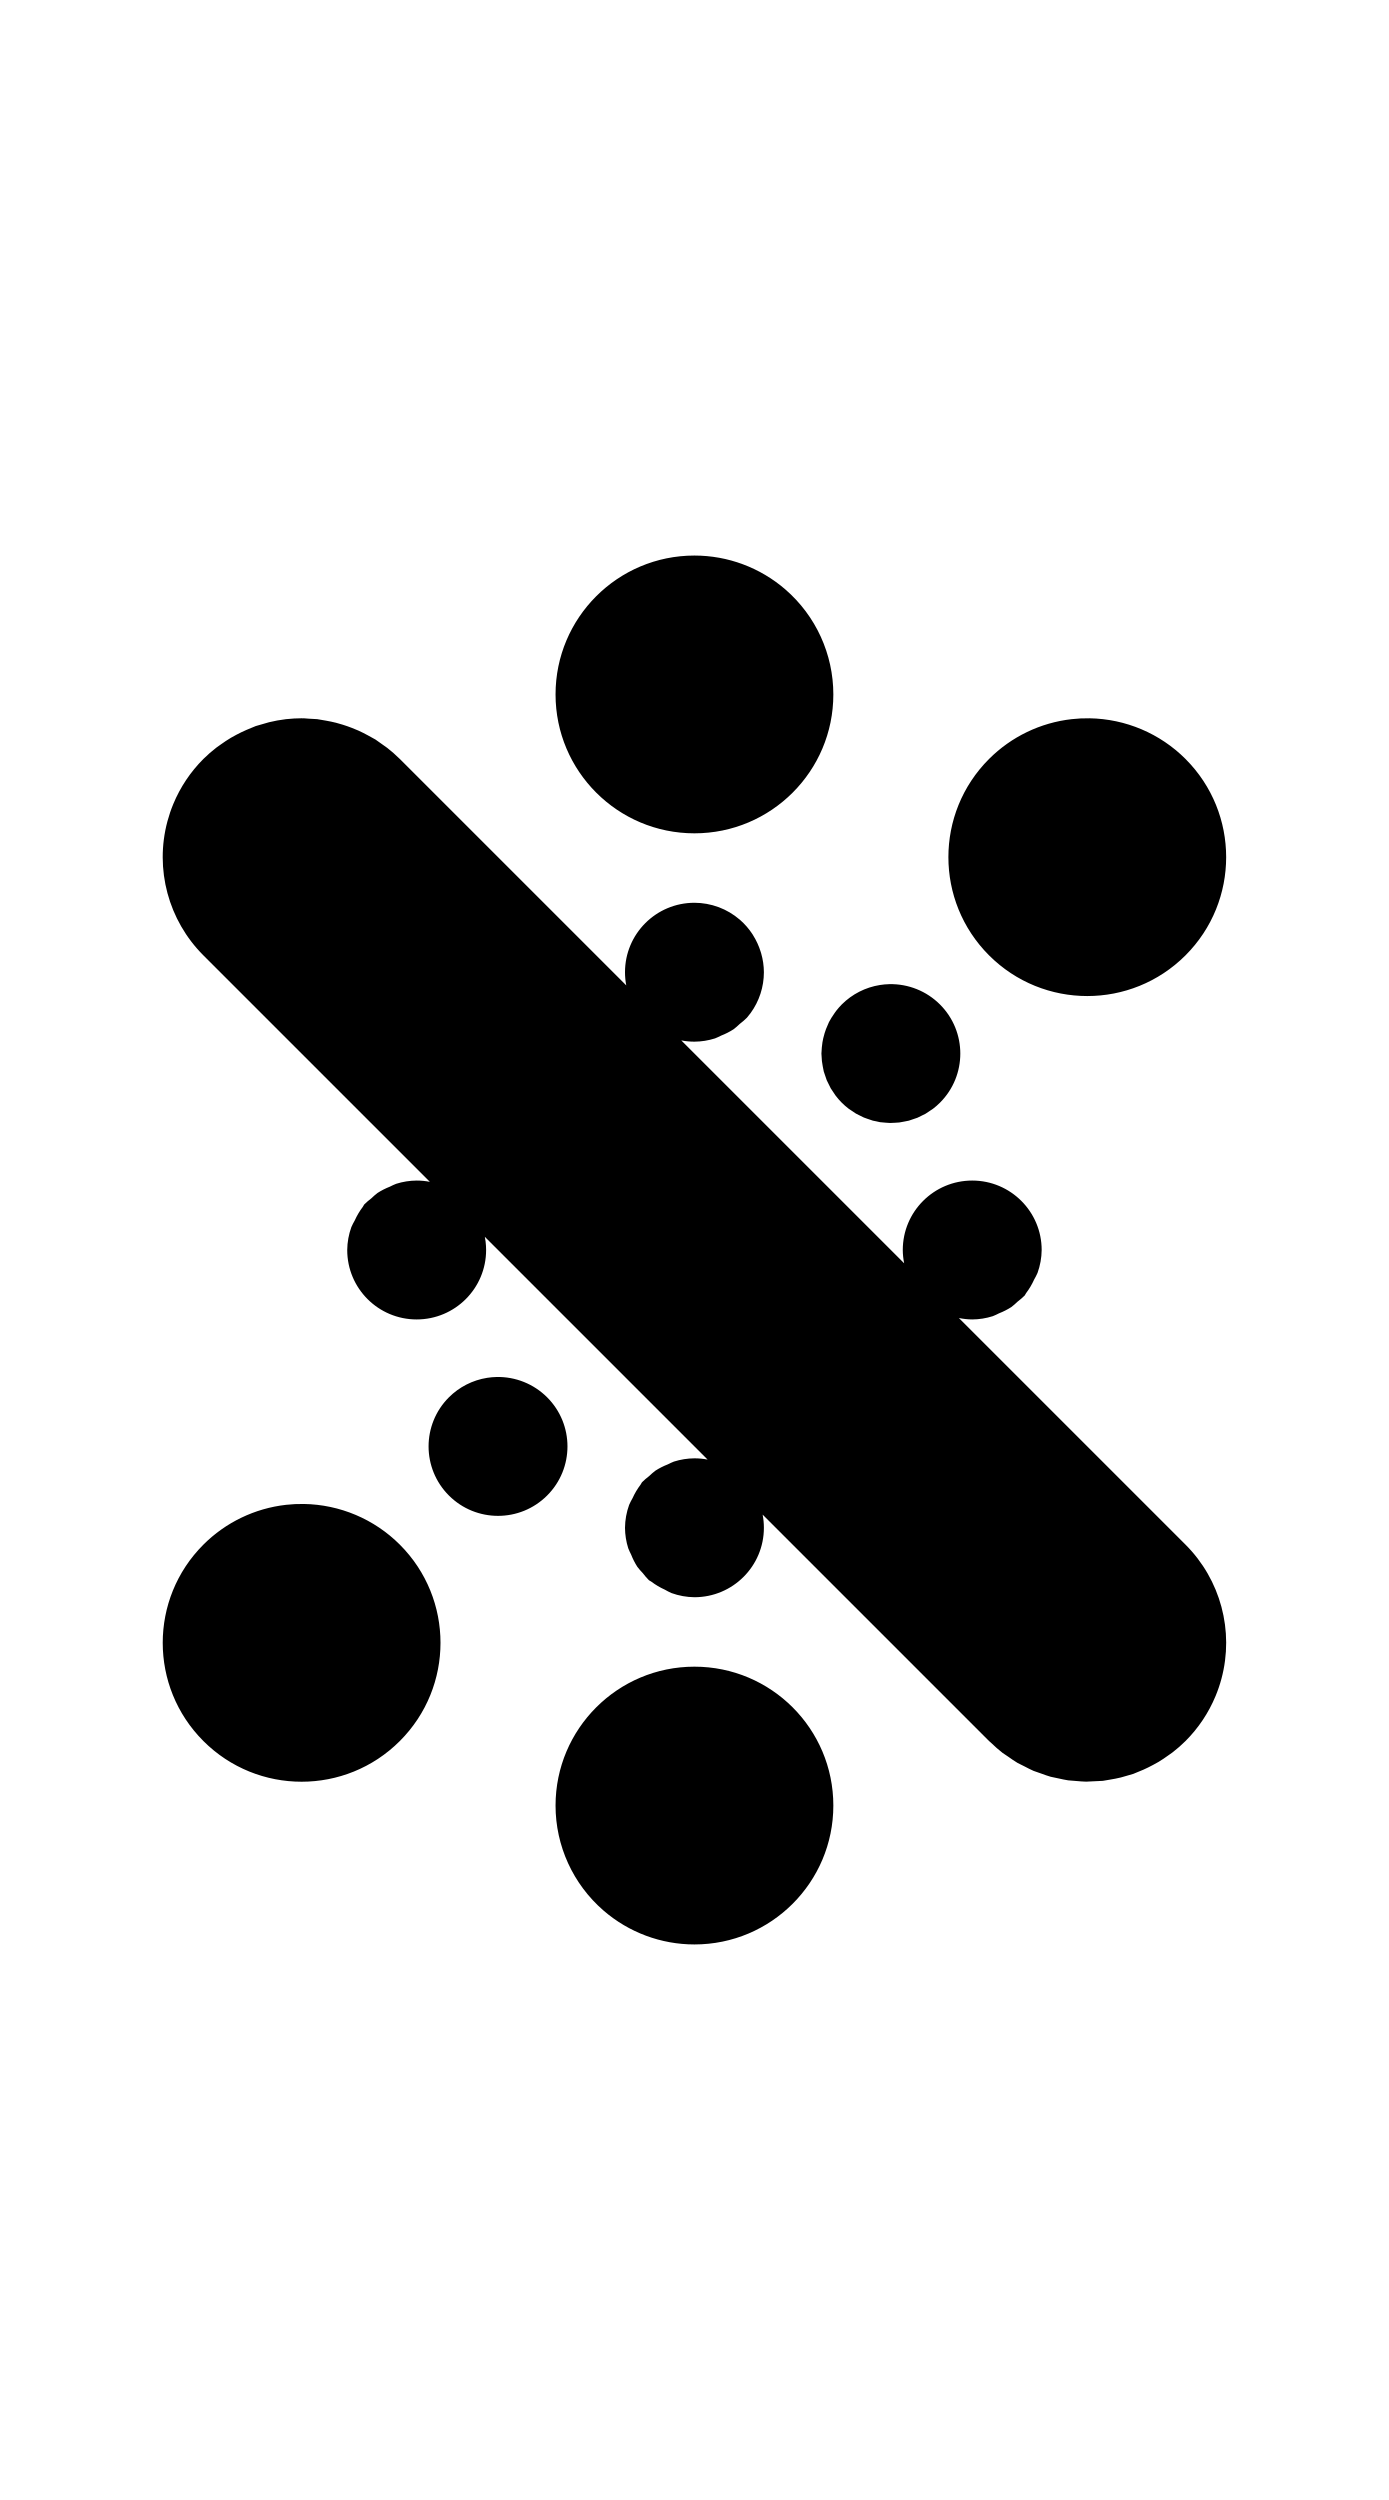
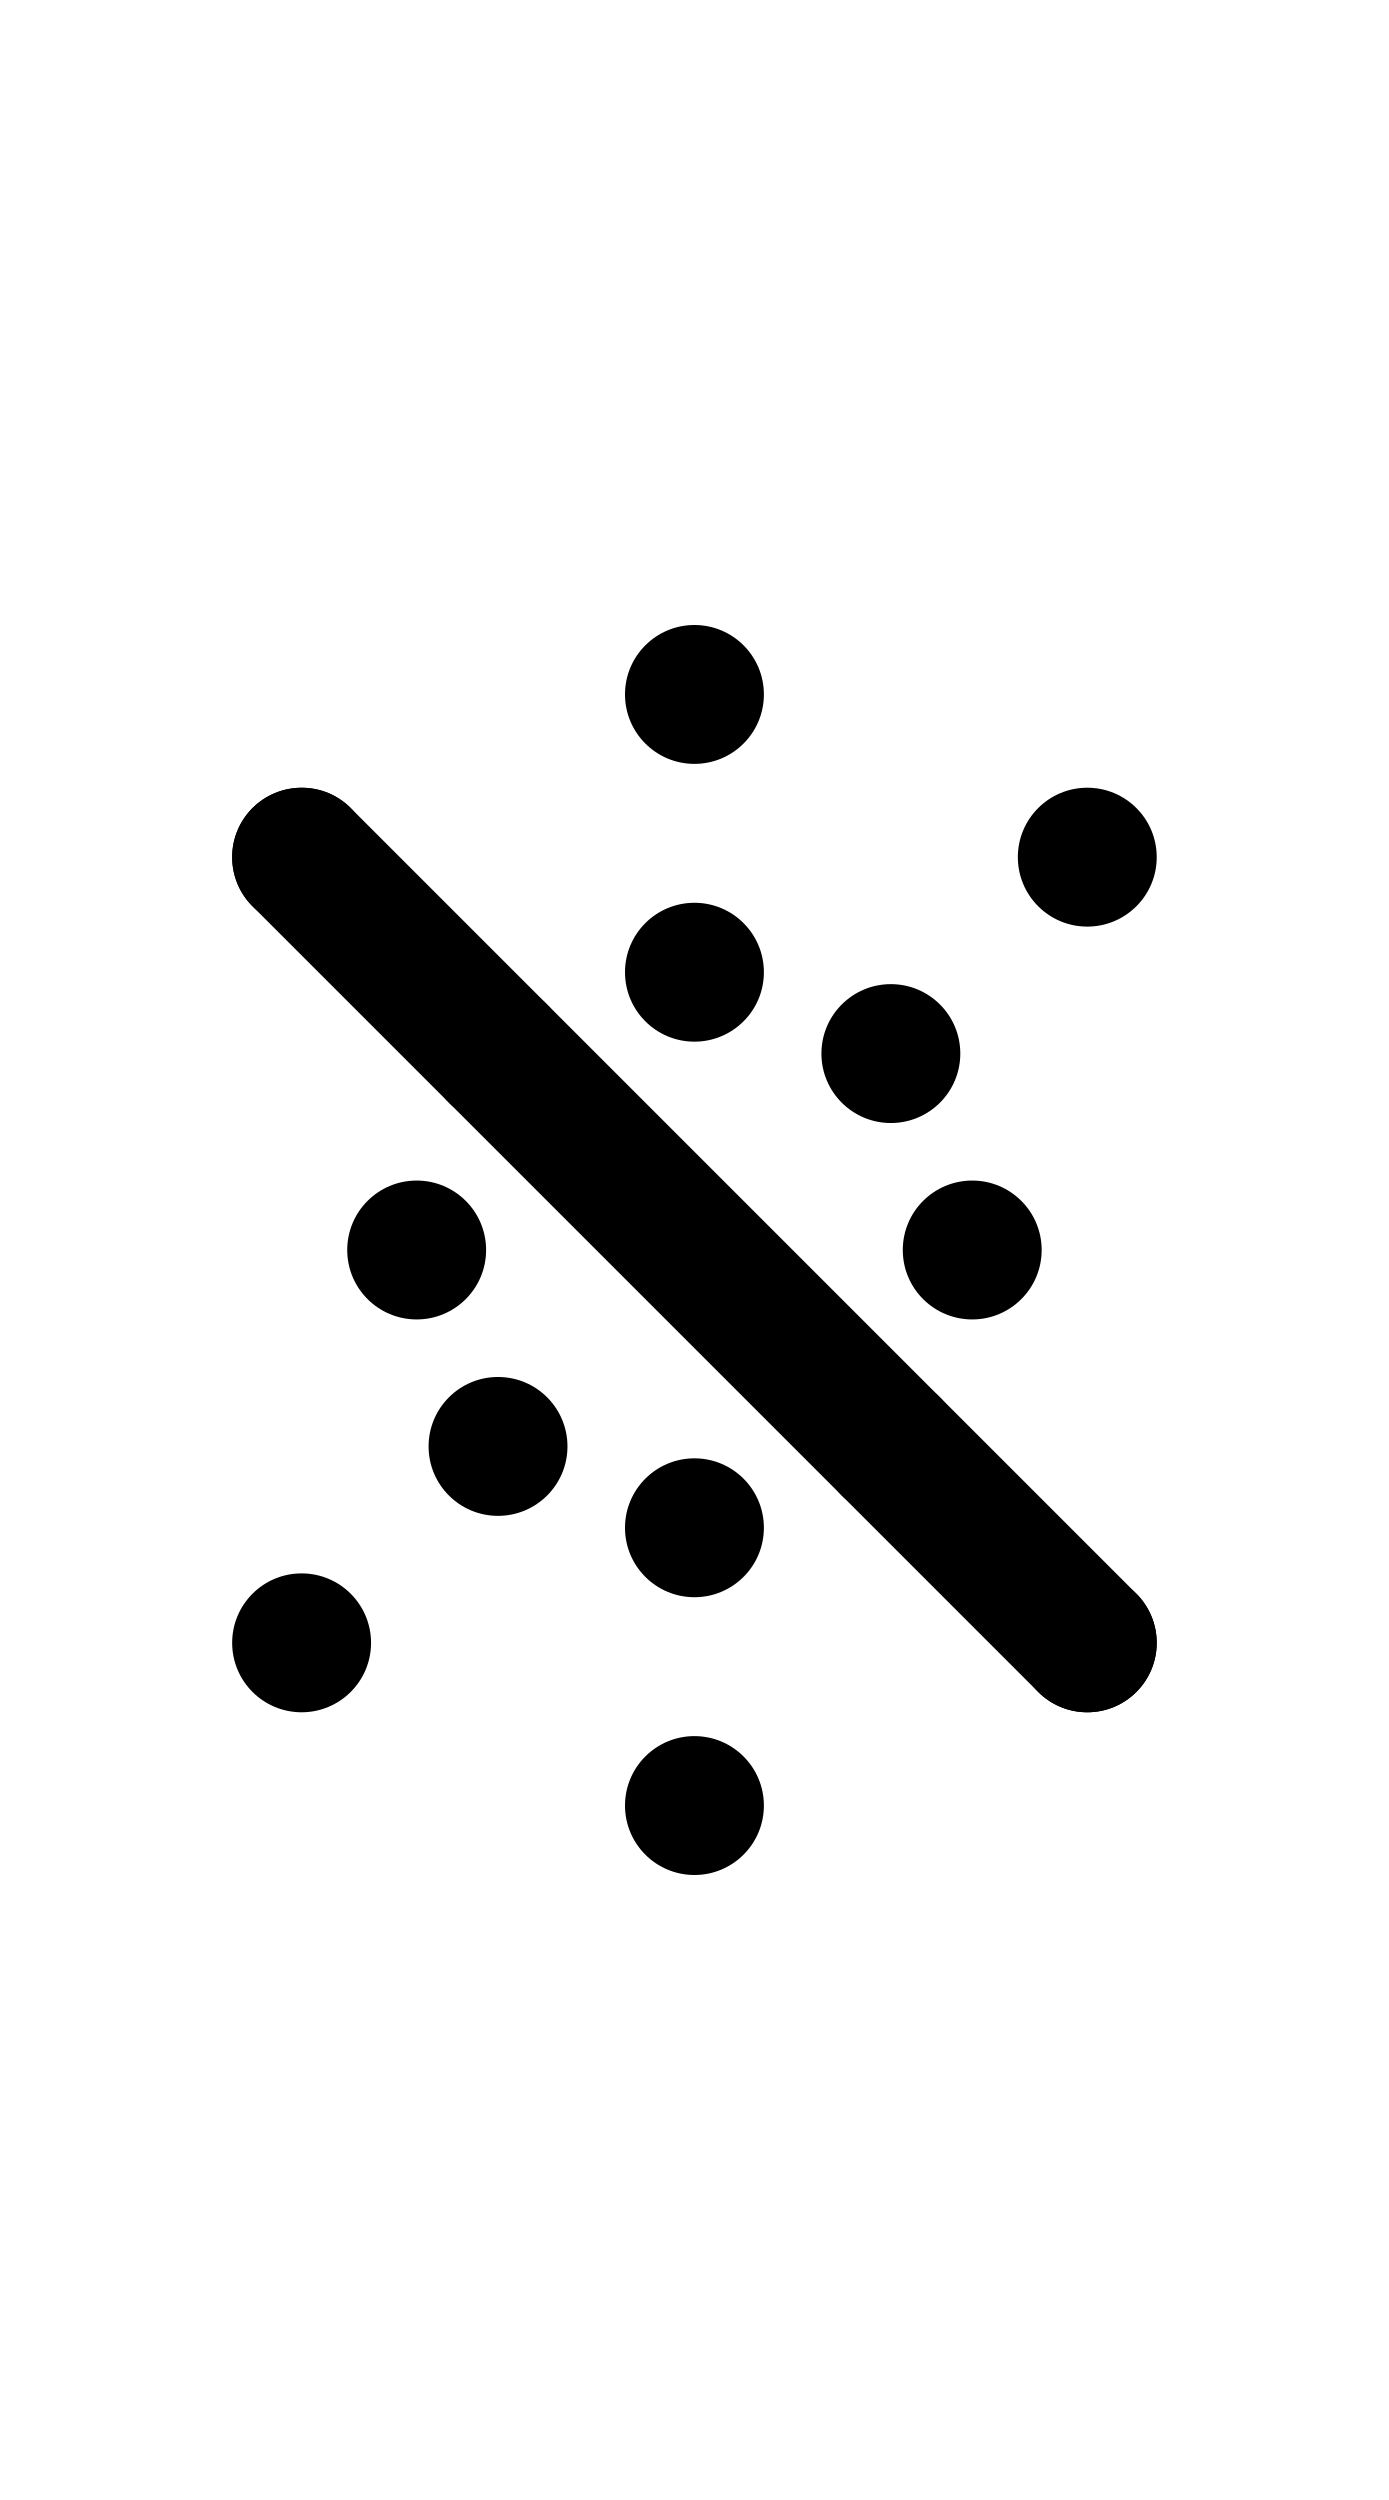
- <svg xmlns="http://www.w3.org/2000/svg" width="500" height="900">
-   <path d="M 249.998 199.998 A 50 50 0 0 0 199.998 249.998 A 50 50 0 0 0 250.002 299.998 A 50 50 0 0 0 300.002 249.998 A 50 50 0 0 0 282.744 212.213 A 50 50 0 0 0 249.998 199.998 z M 108.578 258.58 A 50 50 0 0 0 103.213 258.881 A 50 50 0 0 0 102.98 258.893 A 50 50 0 0 0 102.84 258.918 A 50 50 0 0 0 96.867 260.002 A 50 50 0 0 0 94.908 260.566 A 50 50 0 0 0 92.062 261.385 A 50 50 0 0 0 90.883 261.873 A 50 50 0 0 0 88.746 262.76 A 50 50 0 0 0 85.109 264.512 A 50 50 0 0 0 83.111 265.615 A 50 50 0 0 0 79.51 267.992 A 50 50 0 0 0 77.924 269.117 A 50 50 0 0 0 73.225 273.223 A 50 50 0 0 0 73.223 273.223 A 50 50 0 0 1 73.223 273.225 A 50 50 0 0 0 62.387 289.443 A 50 50 0 0 0 62.385 289.445 A 50 50 0 0 0 60.283 295.637 A 50 50 0 0 0 73.221 343.934 L 73.223 343.934 L 73.225 343.934 L 73.225 343.936 L 154.752 425.463 A 25 25 0 0 0 150 425 A 25 25 0 0 0 142.617 426.168 A 25 25 0 0 0 140.352 427.203 A 25 25 0 0 0 135.908 429.467 A 25 25 0 0 0 133.686 431.395 A 25 25 0 0 0 131.107 433.629 A 25 25 0 0 0 130.605 434.475 A 25 25 0 0 0 127.725 439.33 A 25 25 0 0 0 126.488 441.756 A 25 25 0 0 0 125 450 A 25 25 0 0 0 150 475 A 25 25 0 0 0 175 450 A 25 25 0 0 0 174.82 447.035 A 25 25 0 0 0 174.799 446.885 A 25 25 0 0 0 174.537 445.25 L 254.742 525.453 A 25 25 0 0 0 250 525 A 25 25 0 0 0 242.611 526.17 A 25 25 0 0 0 240.373 527.191 A 25 25 0 0 0 235.908 529.467 A 25 25 0 0 0 233.693 531.387 A 25 25 0 0 0 231.105 533.629 A 25 25 0 0 0 230.602 534.479 A 25 25 0 0 0 227.727 539.324 A 25 25 0 0 0 226.488 541.756 A 25 25 0 0 0 225 550 A 25 25 0 0 0 226.168 557.383 A 25 25 0 0 0 227.203 559.648 A 25 25 0 0 0 229.467 564.092 A 25 25 0 0 0 231.395 566.314 A 25 25 0 0 0 233.629 568.893 A 25 25 0 0 0 234.475 569.395 A 25 25 0 0 0 239.33 572.275 A 25 25 0 0 0 241.756 573.512 A 25 25 0 0 0 250 575 A 25 25 0 0 0 275 550 A 25 25 0 0 0 274.547 545.258 L 356.066 626.775 L 356.066 626.777 L 356.068 626.777 A 50 50 0 0 0 356.746 627.373 A 50 50 0 0 0 360.93 631.043 A 50 50 0 0 0 362.965 632.412 A 50 50 0 0 0 366.301 634.643 A 50 50 0 0 0 368.887 635.939 A 50 50 0 0 0 372.094 637.52 A 50 50 0 0 0 374.85 638.484 A 50 50 0 0 0 378.23 639.631 A 50 50 0 0 0 381.125 640.244 A 50 50 0 0 0 384.553 640.926 A 50 50 0 0 0 387.623 641.174 A 50 50 0 0 0 391.014 641.395 A 50 50 0 0 0 394.1 641.246 A 50 50 0 0 0 397.021 641.105 A 50 50 0 0 0 397.506 641.023 A 50 50 0 0 0 399.523 640.68 A 50 50 0 0 0 403.545 639.879 A 50 50 0 0 0 405.766 639.24 A 50 50 0 0 0 407.938 638.615 A 50 50 0 0 0 409.428 637.998 A 50 50 0 0 0 411.629 637.086 A 50 50 0 0 0 415.092 635.377 A 50 50 0 0 0 417.102 634.268 A 50 50 0 0 0 420.594 631.934 A 50 50 0 0 0 422.17 630.816 A 50 50 0 0 0 426.775 626.777 A 50 50 0 0 0 426.777 626.775 A 50 50 0 0 0 437.613 610.557 A 50 50 0 0 0 439.717 604.363 A 50 50 0 0 0 426.779 556.066 L 426.777 556.066 L 426.775 556.066 L 426.775 556.064 L 345.195 474.484 A 25 25 0 0 0 350 475 A 25 25 0 0 0 357.383 473.832 A 25 25 0 0 0 359.648 472.797 A 25 25 0 0 0 364.092 470.533 A 25 25 0 0 0 366.314 468.605 A 25 25 0 0 0 368.893 466.371 A 25 25 0 0 0 369.395 465.525 A 25 25 0 0 0 372.275 460.67 A 25 25 0 0 0 373.512 458.244 A 25 25 0 0 0 375 450 A 25 25 0 0 0 350 425 A 25 25 0 0 0 325 450 A 25 25 0 0 0 325.496 454.785 L 245.258 374.547 A 25 25 0 0 0 250 375 A 25 25 0 0 0 257.389 373.83 A 25 25 0 0 0 259.627 372.809 A 25 25 0 0 0 264.092 370.533 A 25 25 0 0 0 266.307 368.613 A 25 25 0 0 0 268.895 366.371 A 25 25 0 0 0 270.225 364.695 A 25 25 0 0 0 273.775 357.729 A 25 25 0 0 0 273.777 357.721 A 25 25 0 0 0 275 350 A 25 25 0 0 0 274.744 346.574 A 25 25 0 0 0 274.023 343.217 A 25 25 0 0 0 273.85 342.658 A 25 25 0 0 0 271.162 336.771 A 25 25 0 0 0 270.891 336.322 A 25 25 0 0 0 266.418 331.162 A 25 25 0 0 0 266.371 331.107 A 25 25 0 0 0 266.279 331.053 A 25 25 0 0 0 258.768 326.594 A 25 25 0 0 0 258.67 326.564 A 25 25 0 0 0 250 325 A 25 25 0 0 0 225 350 A 25 25 0 0 0 225.453 354.742 L 143.934 273.225 L 143.934 273.223 A 50 50 0 0 0 143.932 273.223 A 50 50 0 0 0 143.812 273.117 A 50 50 0 0 0 139.404 269.24 A 50 50 0 0 0 137.773 268.082 A 50 50 0 0 0 135.18 266.242 A 50 50 0 0 0 134.422 265.822 A 50 50 0 0 0 132.354 264.682 A 50 50 0 0 0 129.051 263.025 A 50 50 0 0 0 126.768 262.08 A 50 50 0 0 0 123.352 260.883 A 50 50 0 0 0 120.973 260.197 A 50 50 0 0 0 117.342 259.432 A 50 50 0 0 0 115.039 259.039 A 50 50 0 0 0 114.176 258.893 A 50 50 0 0 0 111.037 258.717 A 50 50 0 0 0 109.379 258.584 A 50 50 0 0 0 108.986 258.604 A 50 50 0 0 0 108.578 258.58 z M 392.223 258.586 A 50 50 0 0 0 385.824 258.893 A 50 50 0 0 0 356.066 273.223 A 50 50 0 0 0 356.066 343.934 A 50 50 0 0 0 426.775 343.934 A 50 50 0 0 0 426.775 273.225 L 426.777 273.223 A 50 50 0 0 0 392.223 258.586 z M 320.15 354.297 A 25 25 0 0 0 316.801 354.598 A 25 25 0 0 0 303.033 361.611 A 25 25 0 0 0 301.059 363.863 A 25 25 0 0 0 300.523 364.6 A 25 25 0 0 0 300.521 364.602 A 25 25 0 0 0 299.346 366.361 A 25 25 0 0 0 298.832 367.254 A 25 25 0 0 0 298.826 367.264 A 25 25 0 0 0 298.436 367.939 A 25 25 0 0 0 298.08 368.775 A 25 25 0 0 0 297.354 370.488 A 25 25 0 0 0 297.354 370.49 A 25 25 0 0 0 296.861 371.938 A 25 25 0 0 0 296.379 373.736 A 25 25 0 0 0 296.082 375.227 A 25 25 0 0 0 295.855 377.078 A 25 25 0 0 0 295.855 377.084 A 25 25 0 0 0 295.756 378.607 A 25 25 0 0 0 295.711 379.289 A 25 25 0 0 0 295.789 380.486 A 25 25 0 0 0 295.885 381.969 A 25 25 0 0 0 296.189 383.883 A 25 25 0 0 0 296.191 383.9 A 25 25 0 0 0 296.473 385.309 A 25 25 0 0 0 296.562 385.76 A 25 25 0 0 0 297.045 387.184 A 25 25 0 0 0 297.504 388.531 A 25 25 0 0 0 297.613 388.855 A 25 25 0 0 0 298.363 390.377 A 25 25 0 0 0 298.963 391.59 A 25 25 0 0 0 299.061 391.789 A 25 25 0 0 0 300.168 393.447 A 25 25 0 0 0 300.816 394.416 A 25 25 0 0 0 303.033 396.967 A 25 25 0 0 0 305.443 399.08 A 25 25 0 0 0 305.492 399.123 A 25 25 0 0 0 306.291 399.656 A 25 25 0 0 0 306.332 399.684 A 25 25 0 0 0 308.113 400.875 A 25 25 0 0 0 309.172 401.414 A 25 25 0 0 0 310.977 402.305 A 25 25 0 0 0 312.242 402.76 A 25 25 0 0 0 314 403.355 A 25 25 0 0 0 314.24 403.438 A 25 25 0 0 0 315.377 403.664 A 25 25 0 0 0 316.801 403.982 A 25 25 0 0 0 317.121 404.012 A 25 25 0 0 0 318.9 404.172 A 25 25 0 0 0 320.43 404.271 A 25 25 0 0 0 322.221 404.191 A 25 25 0 0 0 323.738 404.092 A 25 25 0 0 0 325.562 403.76 A 25 25 0 0 0 326.992 403.475 A 25 25 0 0 0 326.994 403.475 A 25 25 0 0 0 327.182 403.438 A 25 25 0 0 0 328.793 402.891 A 25 25 0 0 0 330.146 402.432 A 25 25 0 0 0 330.277 402.387 A 25 25 0 0 0 331.873 401.6 A 25 25 0 0 0 333.131 400.979 A 25 25 0 0 0 333.211 400.939 A 25 25 0 0 0 334.939 399.785 A 25 25 0 0 0 335.891 399.15 A 25 25 0 0 0 338.389 396.967 A 25 25 0 0 0 338.389 361.611 A 25 25 0 0 0 320.15 354.297 z M 178.727 495.719 A 25 25 0 0 0 175.377 496.02 A 25 25 0 0 0 161.611 503.033 A 25 25 0 0 0 161.611 538.389 A 25 25 0 0 0 196.967 538.389 A 25 25 0 0 0 196.967 503.033 A 25 25 0 0 0 178.727 495.719 z M 109.379 541.43 A 50 50 0 0 0 102.98 541.736 A 50 50 0 0 0 73.225 556.066 A 50 50 0 0 0 73.225 626.775 L 73.223 626.777 A 50 50 0 0 0 143.934 626.777 A 50 50 0 0 0 143.934 556.066 A 50 50 0 0 0 109.379 541.43 z M 249.998 600.002 A 50 50 0 0 0 199.998 650.002 A 50 50 0 0 0 217.256 687.787 A 50 50 0 0 0 250.002 700.002 A 50 50 0 0 0 300.002 650.002 A 50 50 0 0 0 249.998 600.002 z " />
+ <svg xmlns="http://www.w3.org/2000/svg" width="500" height="900" version="1.1" id="svg1">
+   <defs id="defs1" />
+   <path id="path17" d="M 250 225 A 25 25 0 0 0 225 250 A 25 25 0 0 0 250 275 A 25 25 0 0 0 275 250 A 25 25 0 0 0 250 225 z M 108.578 283.578 A 25 25 0 0 0 83.578 308.578 A 25 25 0 0 0 108.578 333.578 A 25 25 0 0 0 133.578 308.578 A 25 25 0 0 0 108.578 283.578 z M 391.422 283.578 A 25 25 0 0 0 366.422 308.578 A 25 25 0 0 0 391.422 333.578 A 25 25 0 0 0 416.422 308.578 A 25 25 0 0 0 391.422 283.578 z M 250 325 A 25 25 0 0 0 225 350 A 25 25 0 0 0 250 375 A 25 25 0 0 0 275 350 A 25 25 0 0 0 250 325 z M 179.289 354.289 A 25 25 0 0 0 154.289 379.289 A 25 25 0 0 0 179.289 404.289 A 25 25 0 0 0 204.289 379.289 A 25 25 0 0 0 179.289 354.289 z M 320.711 354.289 A 25 25 0 0 0 295.711 379.289 A 25 25 0 0 0 320.711 404.289 A 25 25 0 0 0 345.711 379.289 A 25 25 0 0 0 320.711 354.289 z M 150 425 A 25 25 0 0 0 125 450 A 25 25 0 0 0 150 475 A 25 25 0 0 0 175 450 A 25 25 0 0 0 150 425 z M 350 425 A 25 25 0 0 0 325 450 A 25 25 0 0 0 350 475 A 25 25 0 0 0 375 450 A 25 25 0 0 0 350 425 z M 179.289 495.711 A 25 25 0 0 0 154.289 520.711 A 25 25 0 0 0 179.289 545.711 A 25 25 0 0 0 204.289 520.711 A 25 25 0 0 0 179.289 495.711 z M 320.711 495.711 A 25 25 0 0 0 295.711 520.711 A 25 25 0 0 0 320.711 545.711 A 25 25 0 0 0 345.711 520.711 A 25 25 0 0 0 320.711 495.711 z M 250 525 A 25 25 0 0 0 225 550 A 25 25 0 0 0 250 575 A 25 25 0 0 0 275 550 A 25 25 0 0 0 250 525 z M 108.578 566.422 A 25 25 0 0 0 83.578 591.422 A 25 25 0 0 0 108.578 616.422 A 25 25 0 0 0 133.578 591.422 A 25 25 0 0 0 108.578 566.422 z M 391.422 566.422 A 25 25 0 0 0 366.422 591.422 A 25 25 0 0 0 391.422 616.422 A 25 25 0 0 0 416.422 591.422 A 25 25 0 0 0 391.422 566.422 z M 250 625 A 25 25 0 0 0 225 650 A 25 25 0 0 0 250 675 A 25 25 0 0 0 275 650 A 25 25 0 0 0 250 625 z " />
+   <path d="m 90.9,290.9 c -9.763,9.763 -9.763,25.592 0,35.355 L 373.744,609.1 c 9.763,9.763 25.592,9.763 35.355,0 9.763,-9.763 9.763,-25.592 0,-35.355 L 126.256,290.9 c -9.989,-9.989 -25.87,-9.486 -35.355,0 z" />
</svg>
